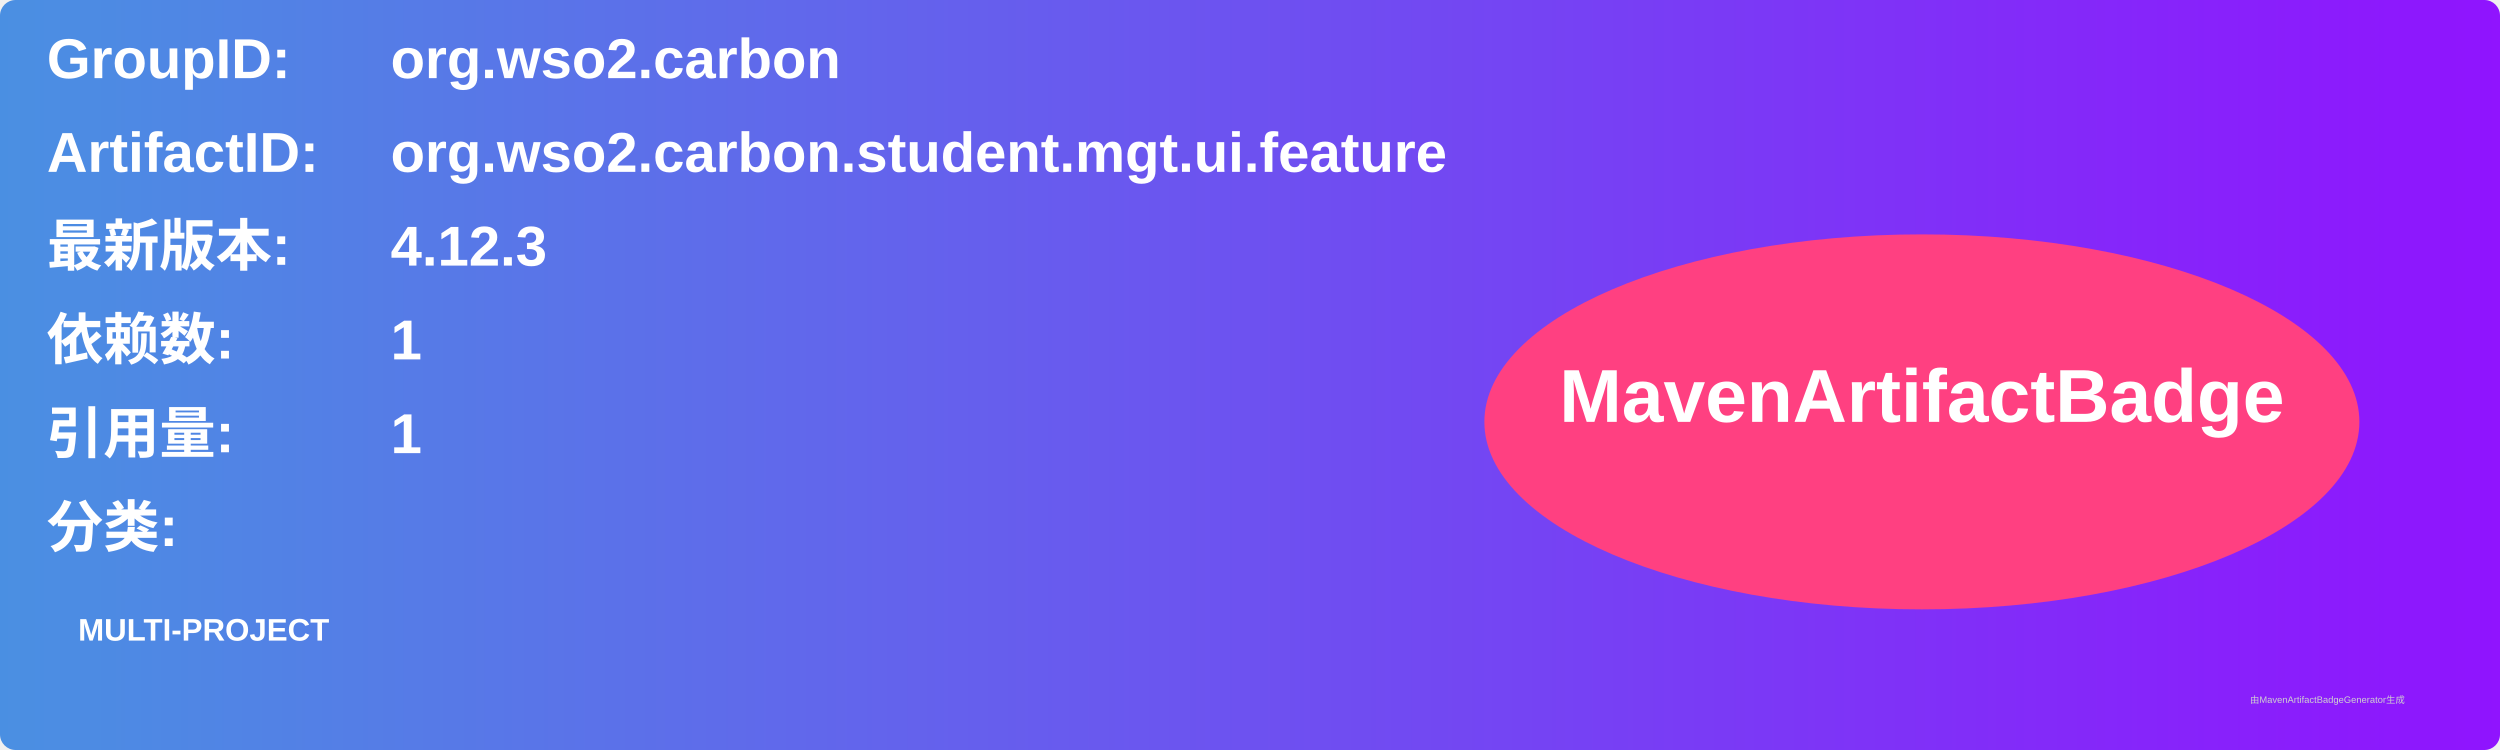
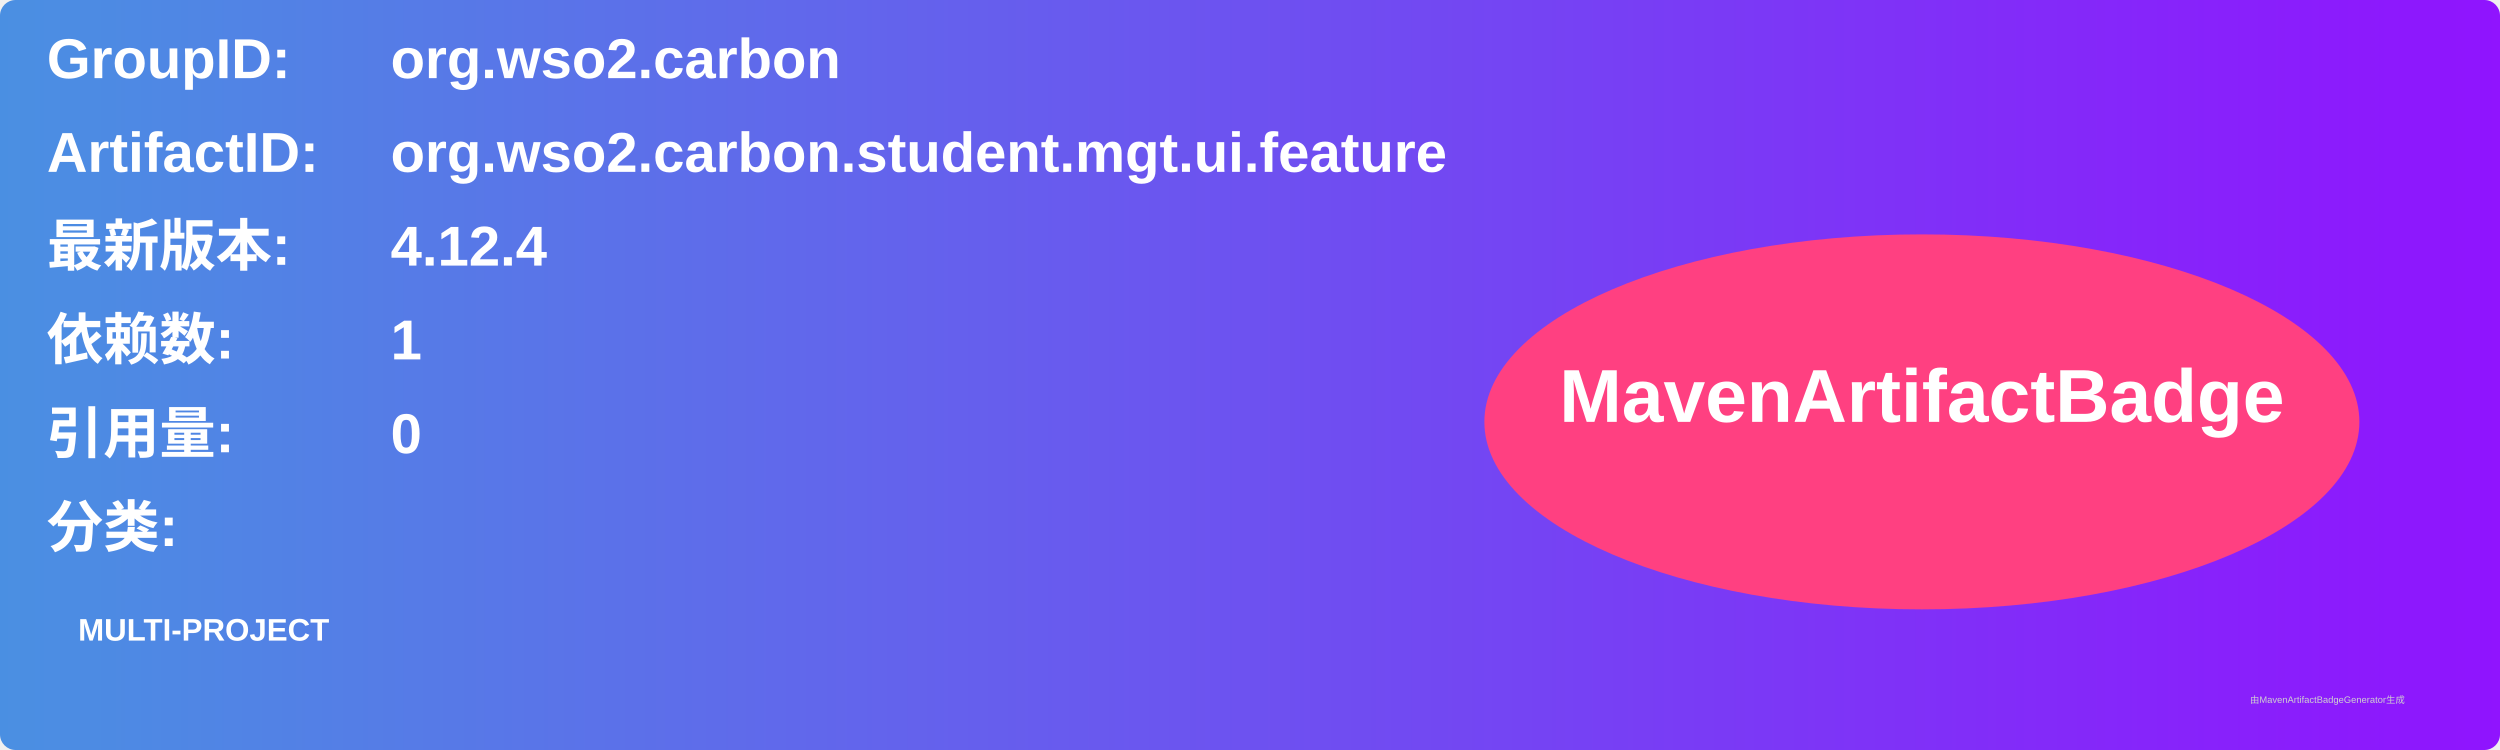
<svg xmlns="http://www.w3.org/2000/svg" width="800" height="240" viewBox="0 0 800 240">
  <linearGradient id="grad" x1="0%" y1="0%" x2="100%" y2="0%">
    <stop offset="0%" stop-color="#4a90e2" />
    <stop offset="100%" stop-color="#9013fe" />
  </linearGradient>
  <rect width="100%" height="100%" rx="5" ry="5" fill="url(#grad)" />
  <g transform="translate(15, 15)">
    <text x="0" y="10" font-family="Arial" font-size="18" fill="white" font-weight="bold" width="260">GroupID:</text>
    <text x="110" y="10" font-family="Arial" font-size="18" fill="white" font-weight="bold" width="460">org.wso2.carbon</text>
    <text x="0" y="40" font-family="Arial" font-size="18" fill="white" font-weight="bold" width="260">ArtifactID:</text>
    <text x="110" y="40" font-family="Arial" font-size="18" fill="white" font-weight="bold" width="460">org.wso2.carbon.student.mgt.ui.feature</text>
    <text x="0" y="70" font-family="Arial" font-size="18" fill="white" font-weight="bold">最新版本:</text>
    <text x="110" y="70" font-family="Arial" font-size="18" fill="white" font-weight="bold">
-       <tspan font-weight="bold">4.12.3</tspan>
+       <tspan font-weight="bold">4.12.4</tspan>
    </text>
    <text x="0" y="100" font-family="Arial" font-size="18" fill="white" font-weight="bold">依赖数: </text>
    <text x="110" y="100" font-family="Arial" font-size="18" fill="white">
      <tspan font-weight="bold">1</tspan>
    </text>
    <text x="0" y="130" font-family="Arial" font-size="18" fill="white" font-weight="bold">引用量: </text>
    <text x="110" y="130" font-family="Arial" font-size="18" fill="white">
-       <tspan font-weight="bold">1</tspan>
+       <tspan font-weight="bold">0</tspan>
    </text>
    <text x="0" y="160" font-family="Arial" font-size="18" fill="white" font-weight="bold">分类:</text>
    <text x="10" y="190" font-family="Arial" font-size="10" fill="white">
      <tspan font-weight="bold">MULTI-PROJECT</tspan>
    </text>
    <ellipse cx="600" cy="120" rx="140" ry="60" fill="#ff4081" />
    <text x="600" y="120" text-anchor="middle" font-family="Arial" font-size="24" fill="white" font-weight="bold">MavenArtifactBadge</text>
  </g>
  <text x="720" y="225" font-family="Arial" font-size="3" fill="#d0d0d0">由MavenArtifactBadgeGenerator生成</text>
</svg>
